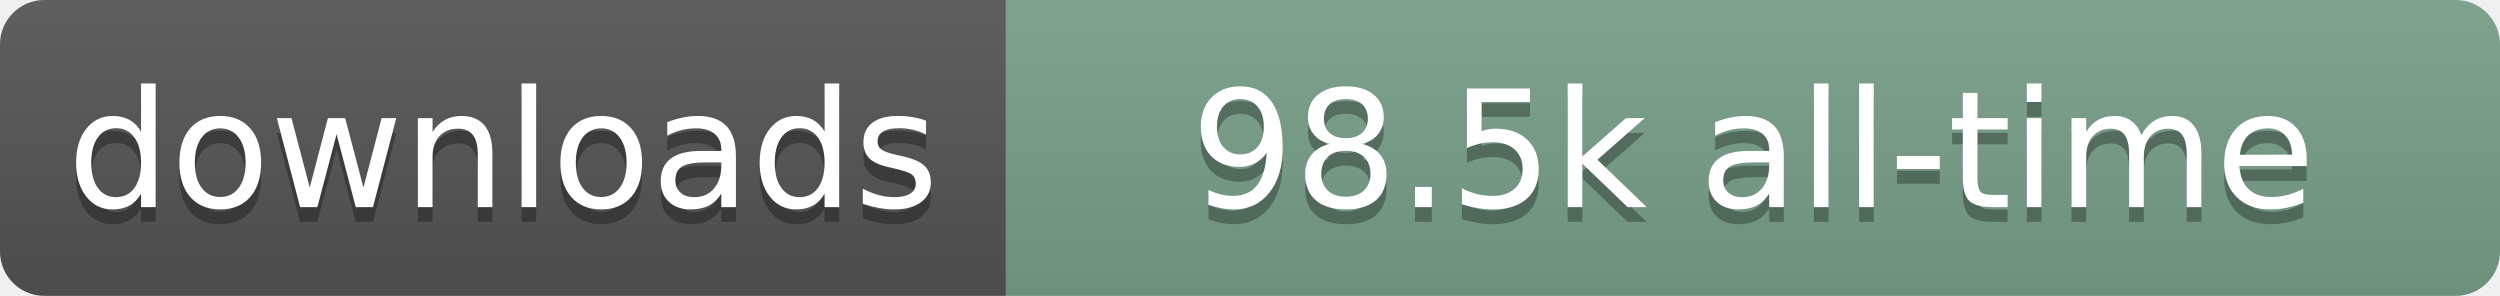
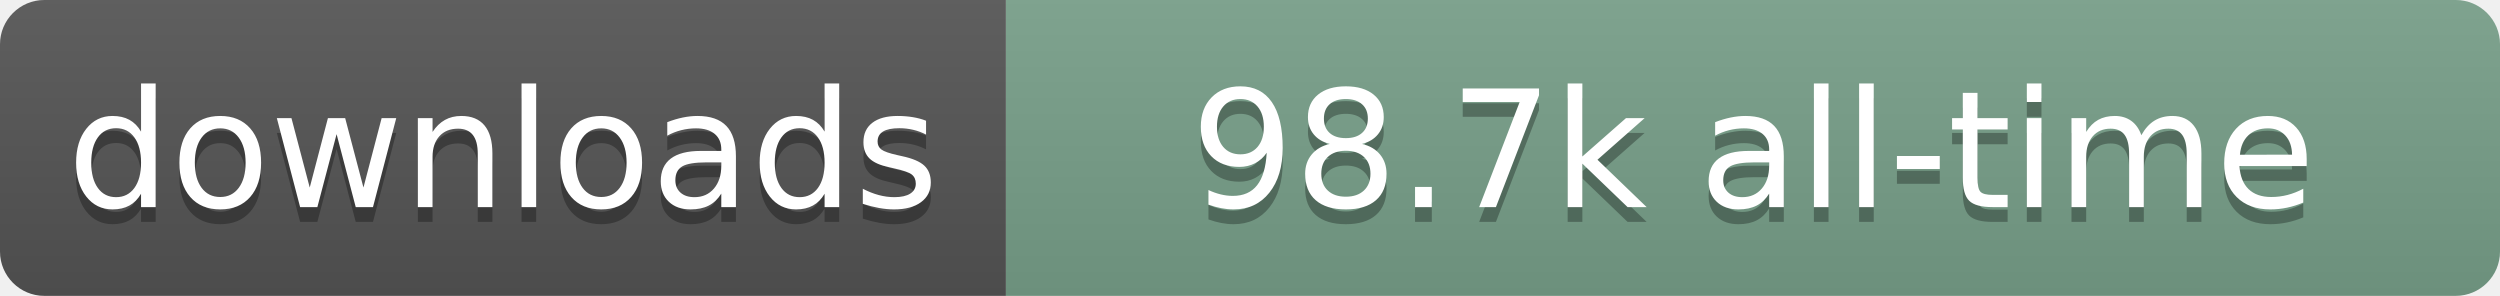
- <svg xmlns="http://www.w3.org/2000/svg" width="169" height="20" role="img" aria-label="downloads: 98.5k all-time">
+ <svg xmlns="http://www.w3.org/2000/svg" width="169" height="20" role="img" aria-label="downloads: 98.7k all-time">
  <linearGradient id="s" x2="0" y2="100%">
    <stop offset="0" stop-color="#bbb" stop-opacity=".1" />
    <stop offset="1" stop-opacity=".1" />
  </linearGradient>
  <clipPath id="r">
    <rect width="169" height="20" rx="3" fill="#fff" />
  </clipPath>
  <g clip-path="url(#r)">
    <rect width="68" height="20" fill="#555" />
    <rect x="68" width="101" height="20" fill="#78A08A" />
    <rect width="169" height="20" fill="url(#s)" />
  </g>
  <g fill="#fff" text-anchor="middle" font-family="Verdana,Geneva,DejaVu Sans,sans-serif" text-rendering="geometricPrecision" font-size="110">
    <text aria-hidden="true" x="340" y="150" transform="scale(.1)" fill="#000" fill-opacity=".3" textLength="580">downloads</text>
    <text x="340" y="140" transform="scale(.1)" textLength="580">downloads</text>
-     <text aria-hidden="true" x="1185" y="150" transform="scale(.1)" fill="#000" fill-opacity=".3" textLength="910">98.5k all-time</text>
-     <text x="1185" y="140" transform="scale(.1)" textLength="910">98.5k all-time</text>
+     <text aria-hidden="true" x="1185" y="150" transform="scale(.1)" fill="#000" fill-opacity=".3" textLength="910">98.7k all-time</text>
+     <text x="1185" y="140" transform="scale(.1)" textLength="910">98.7k all-time</text>
  </g>
</svg>
